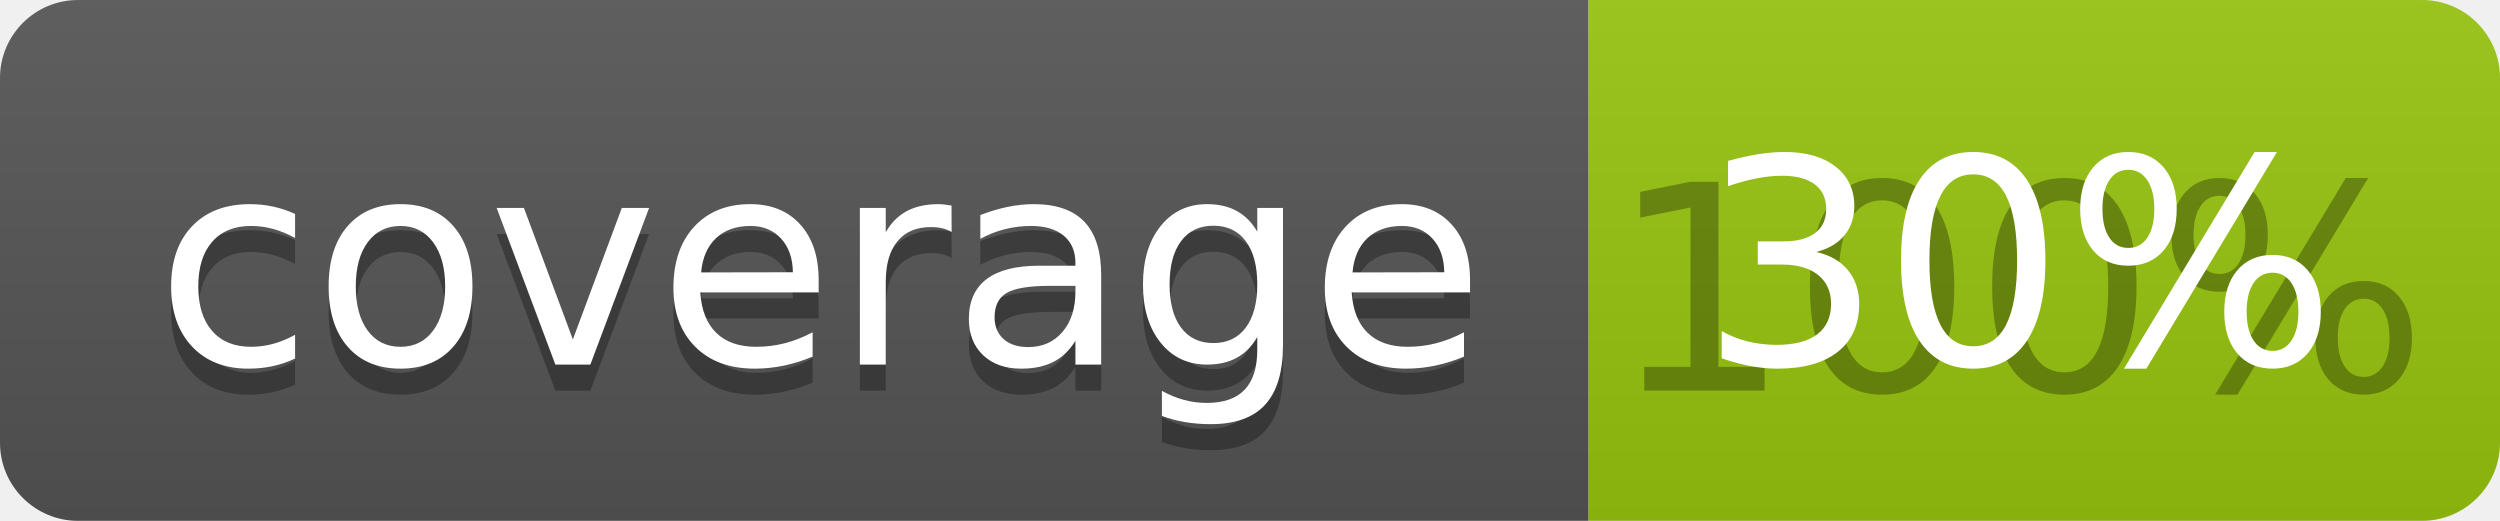
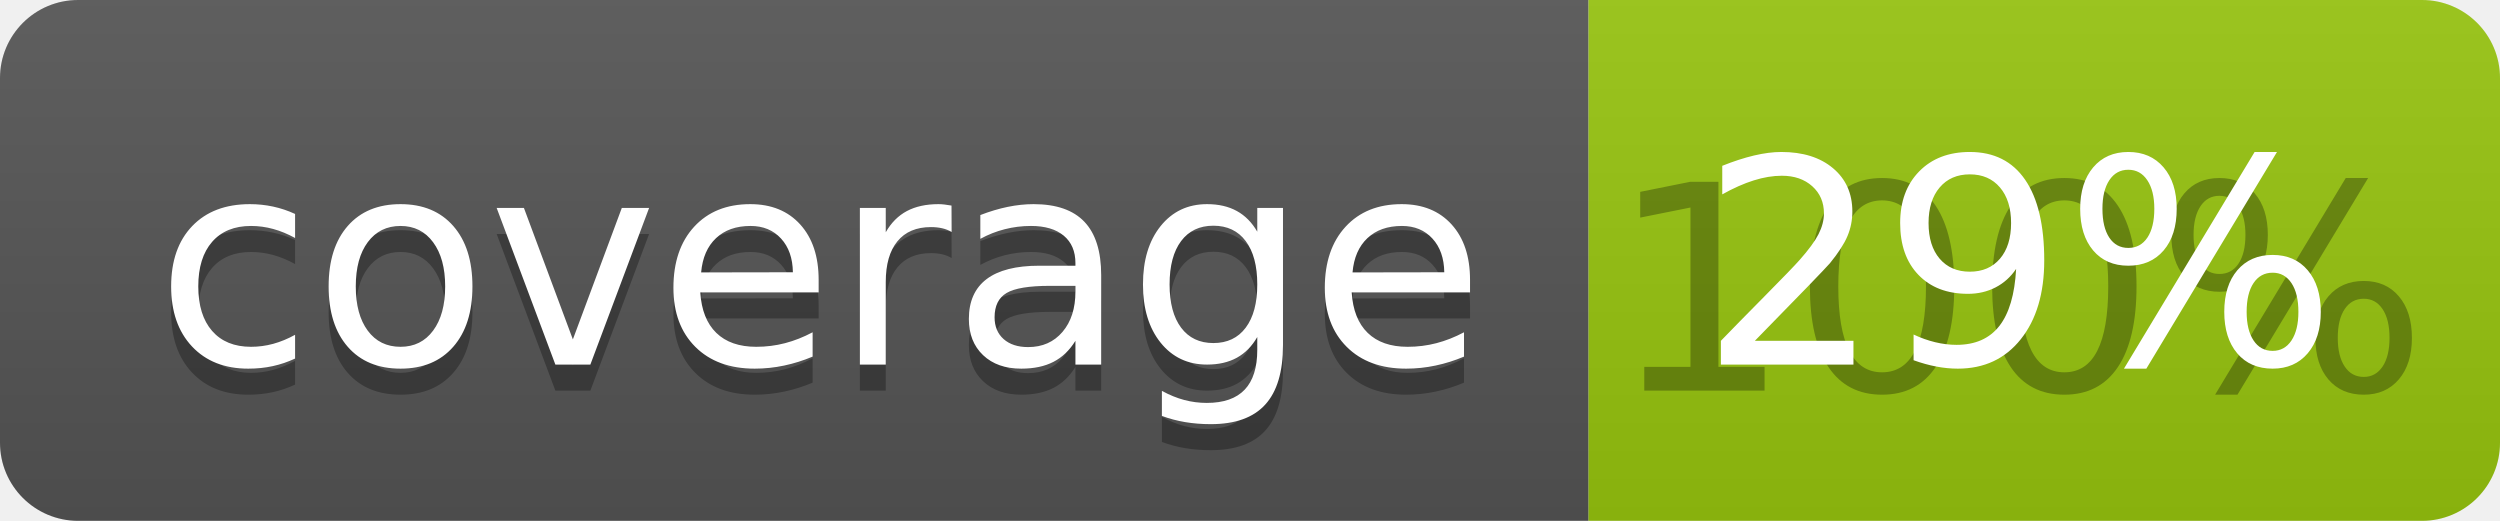
<svg xmlns="http://www.w3.org/2000/svg" width="96" height="20">
  <linearGradient id="b" x2="0" y2="100%">
    <stop offset="0" stop-color="#bbb" stop-opacity=".1" />
    <stop offset="1" stop-opacity=".1" />
  </linearGradient>
  <clipPath id="a">
    <rect width="96" height="20" rx="3" fill="#fff" />
  </clipPath>
  <g clip-path="url(#a)">
    <path fill="#555" d="M0 0h61v20H0z" />
    <path fill="#97C50F" d="M61 0h35v20H61z" />
    <path fill="url(#b)" d="M0 0h96v20H0z" />
  </g>
  <g fill="#fff" text-anchor="middle" font-family="DejaVu Sans,Verdana,Geneva,sans-serif" font-size="110">
    <text x="315" y="150" fill="#010101" fill-opacity=".3" transform="scale(.1)" textLength="510">coverage</text>
    <text x="315" y="140" transform="scale(.1)" textLength="510">coverage</text>
    <text x="775" y="150" fill="#010101" fill-opacity=".3" transform="scale(.1)" textLength="250">100%</text>
-     <text x="775" y="140" transform="scale(.1)" textLength="250">30%</text>
+     <text x="775" y="140" transform="scale(.1)" textLength="250">29%</text>
  </g>
</svg>
